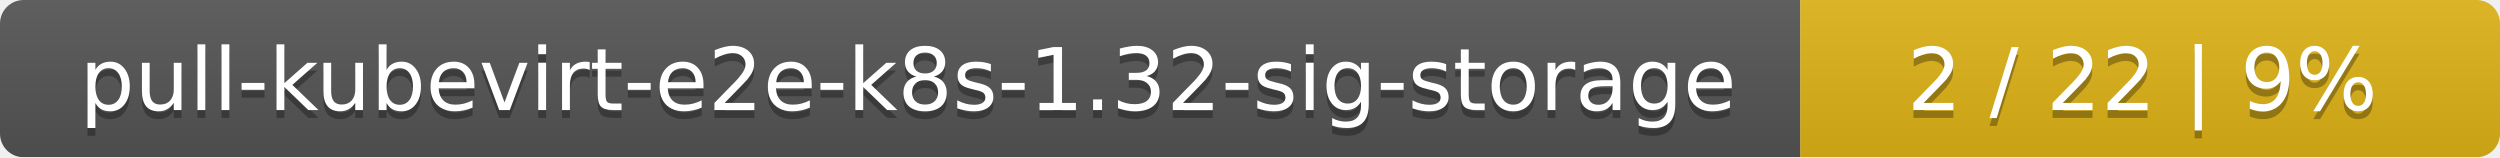
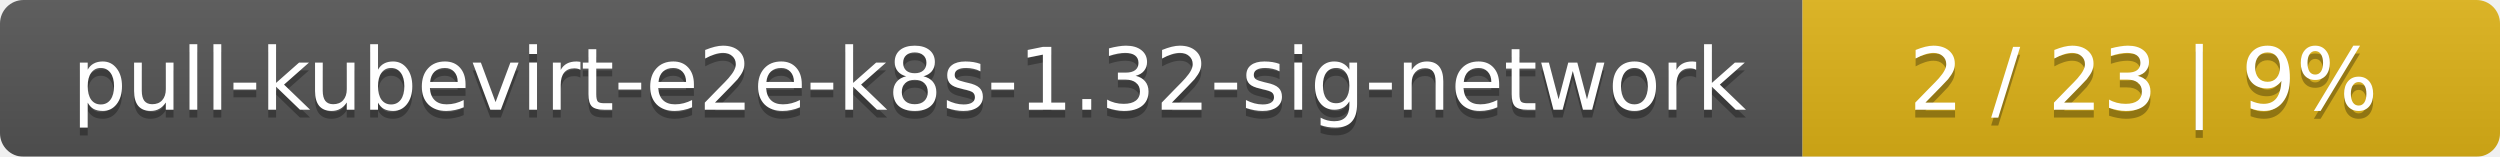
- <svg xmlns="http://www.w3.org/2000/svg" width="318" height="20">
+ <svg xmlns="http://www.w3.org/2000/svg" width="319" height="20">
  <linearGradient id="smooth" x2="0" y2="100%">
    <stop offset="0" stop-color="#bbb" stop-opacity=".1" />
    <stop offset="1" stop-opacity=".1" />
  </linearGradient>
  <mask id="round">
-     <rect width="318" height="20" rx="3" fill="#fff" />
+     <rect width="319" height="20" rx="3" fill="#fff" />
  </mask>
  <g mask="url(#round)">
-     <rect width="229" height="20" fill="#555" />
-     <rect x="229" width="89" height="20" fill="#dfb317" />
-     <rect width="318" height="20" fill="url(#smooth)" />
+     <rect width="230" height="20" fill="#555" />
+     <rect x="230" width="89" height="20" fill="#dfb317" />
+     <rect width="319" height="20" fill="url(#smooth)" />
  </g>
  <g fill="#fff" text-anchor="middle" font-family="DejaVu Sans,Verdana,Geneva,sans-serif" font-size="11">
-     <text x="115.5" y="15" fill="#010101" fill-opacity=".3">pull-kubevirt-e2e-k8s-1.32-sig-storage</text>
-     <text x="115.5" y="14">pull-kubevirt-e2e-k8s-1.32-sig-storage</text>
-     <text x="272.5" y="15" fill="#010101" fill-opacity=".3">2 / 22    |    9%</text>
-     <text x="272.5" y="14">2 / 22    |    9%</text>
+     <text x="116" y="15" fill="#010101" fill-opacity=".3">pull-kubevirt-e2e-k8s-1.32-sig-network</text>
+     <text x="116" y="14">pull-kubevirt-e2e-k8s-1.32-sig-network</text>
+     <text x="273.5" y="15" fill="#010101" fill-opacity=".3">2 / 23    |    9%</text>
+     <text x="273.5" y="14">2 / 23    |    9%</text>
  </g>
</svg>
